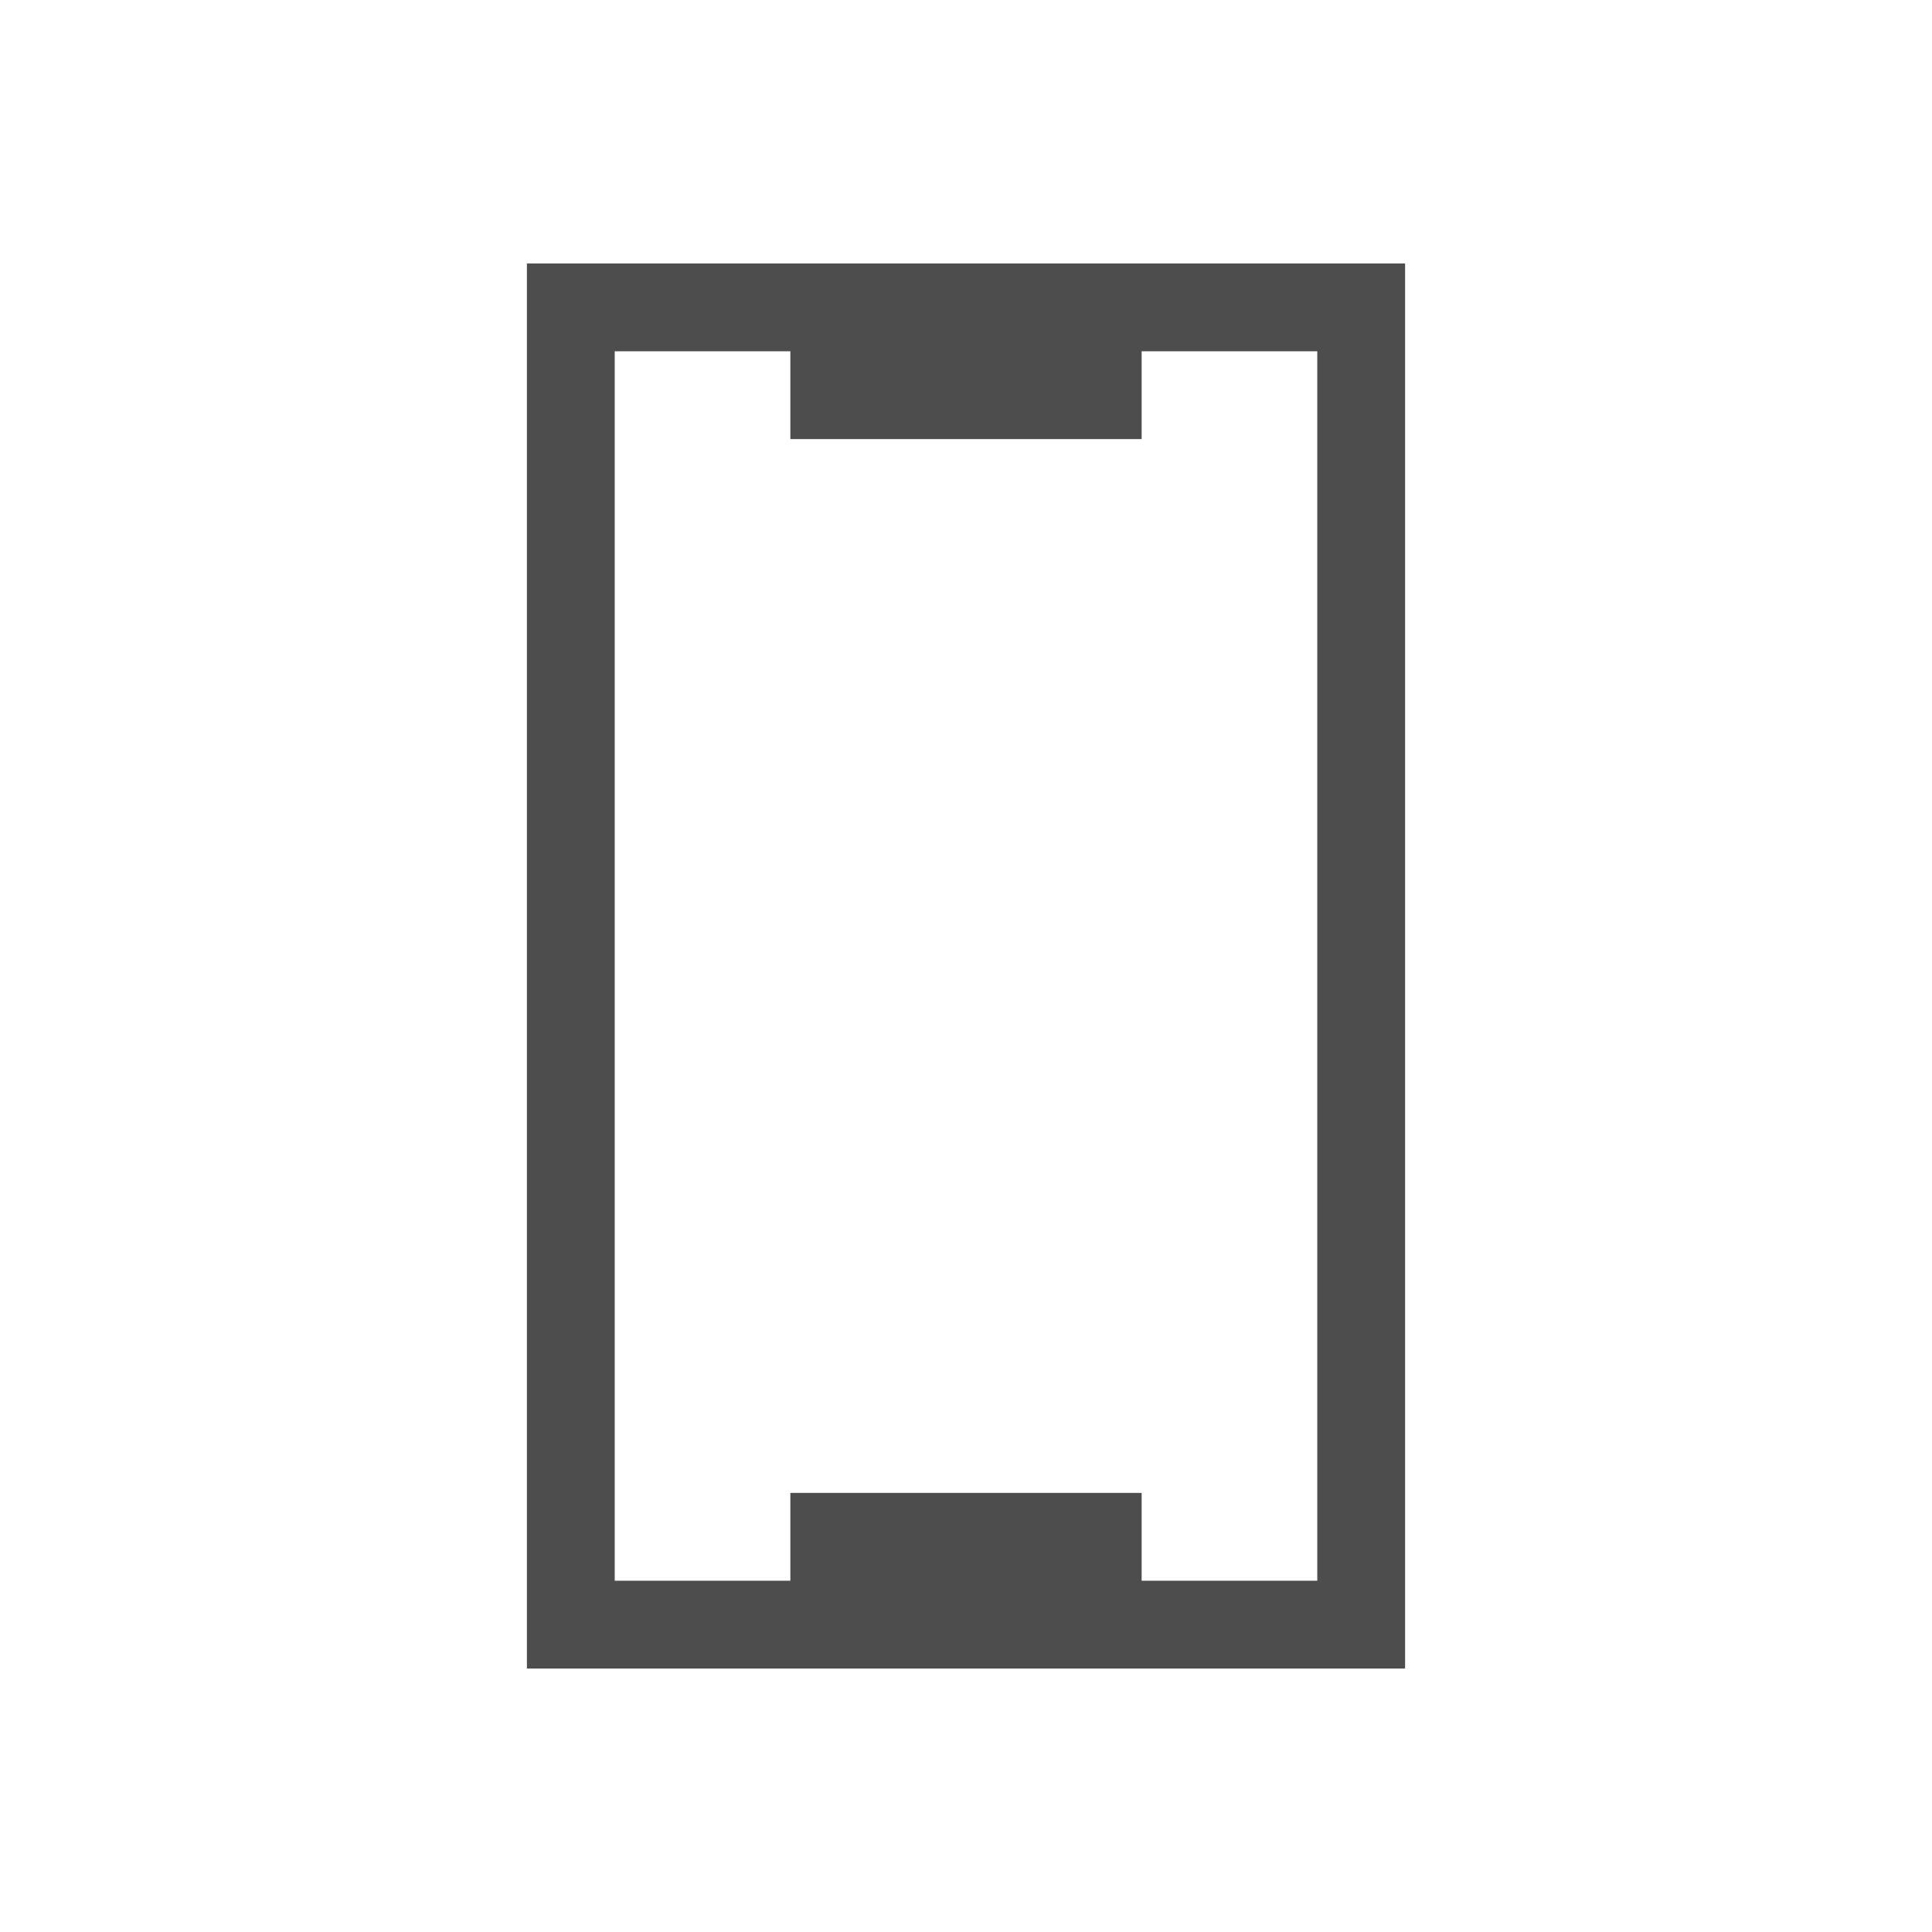
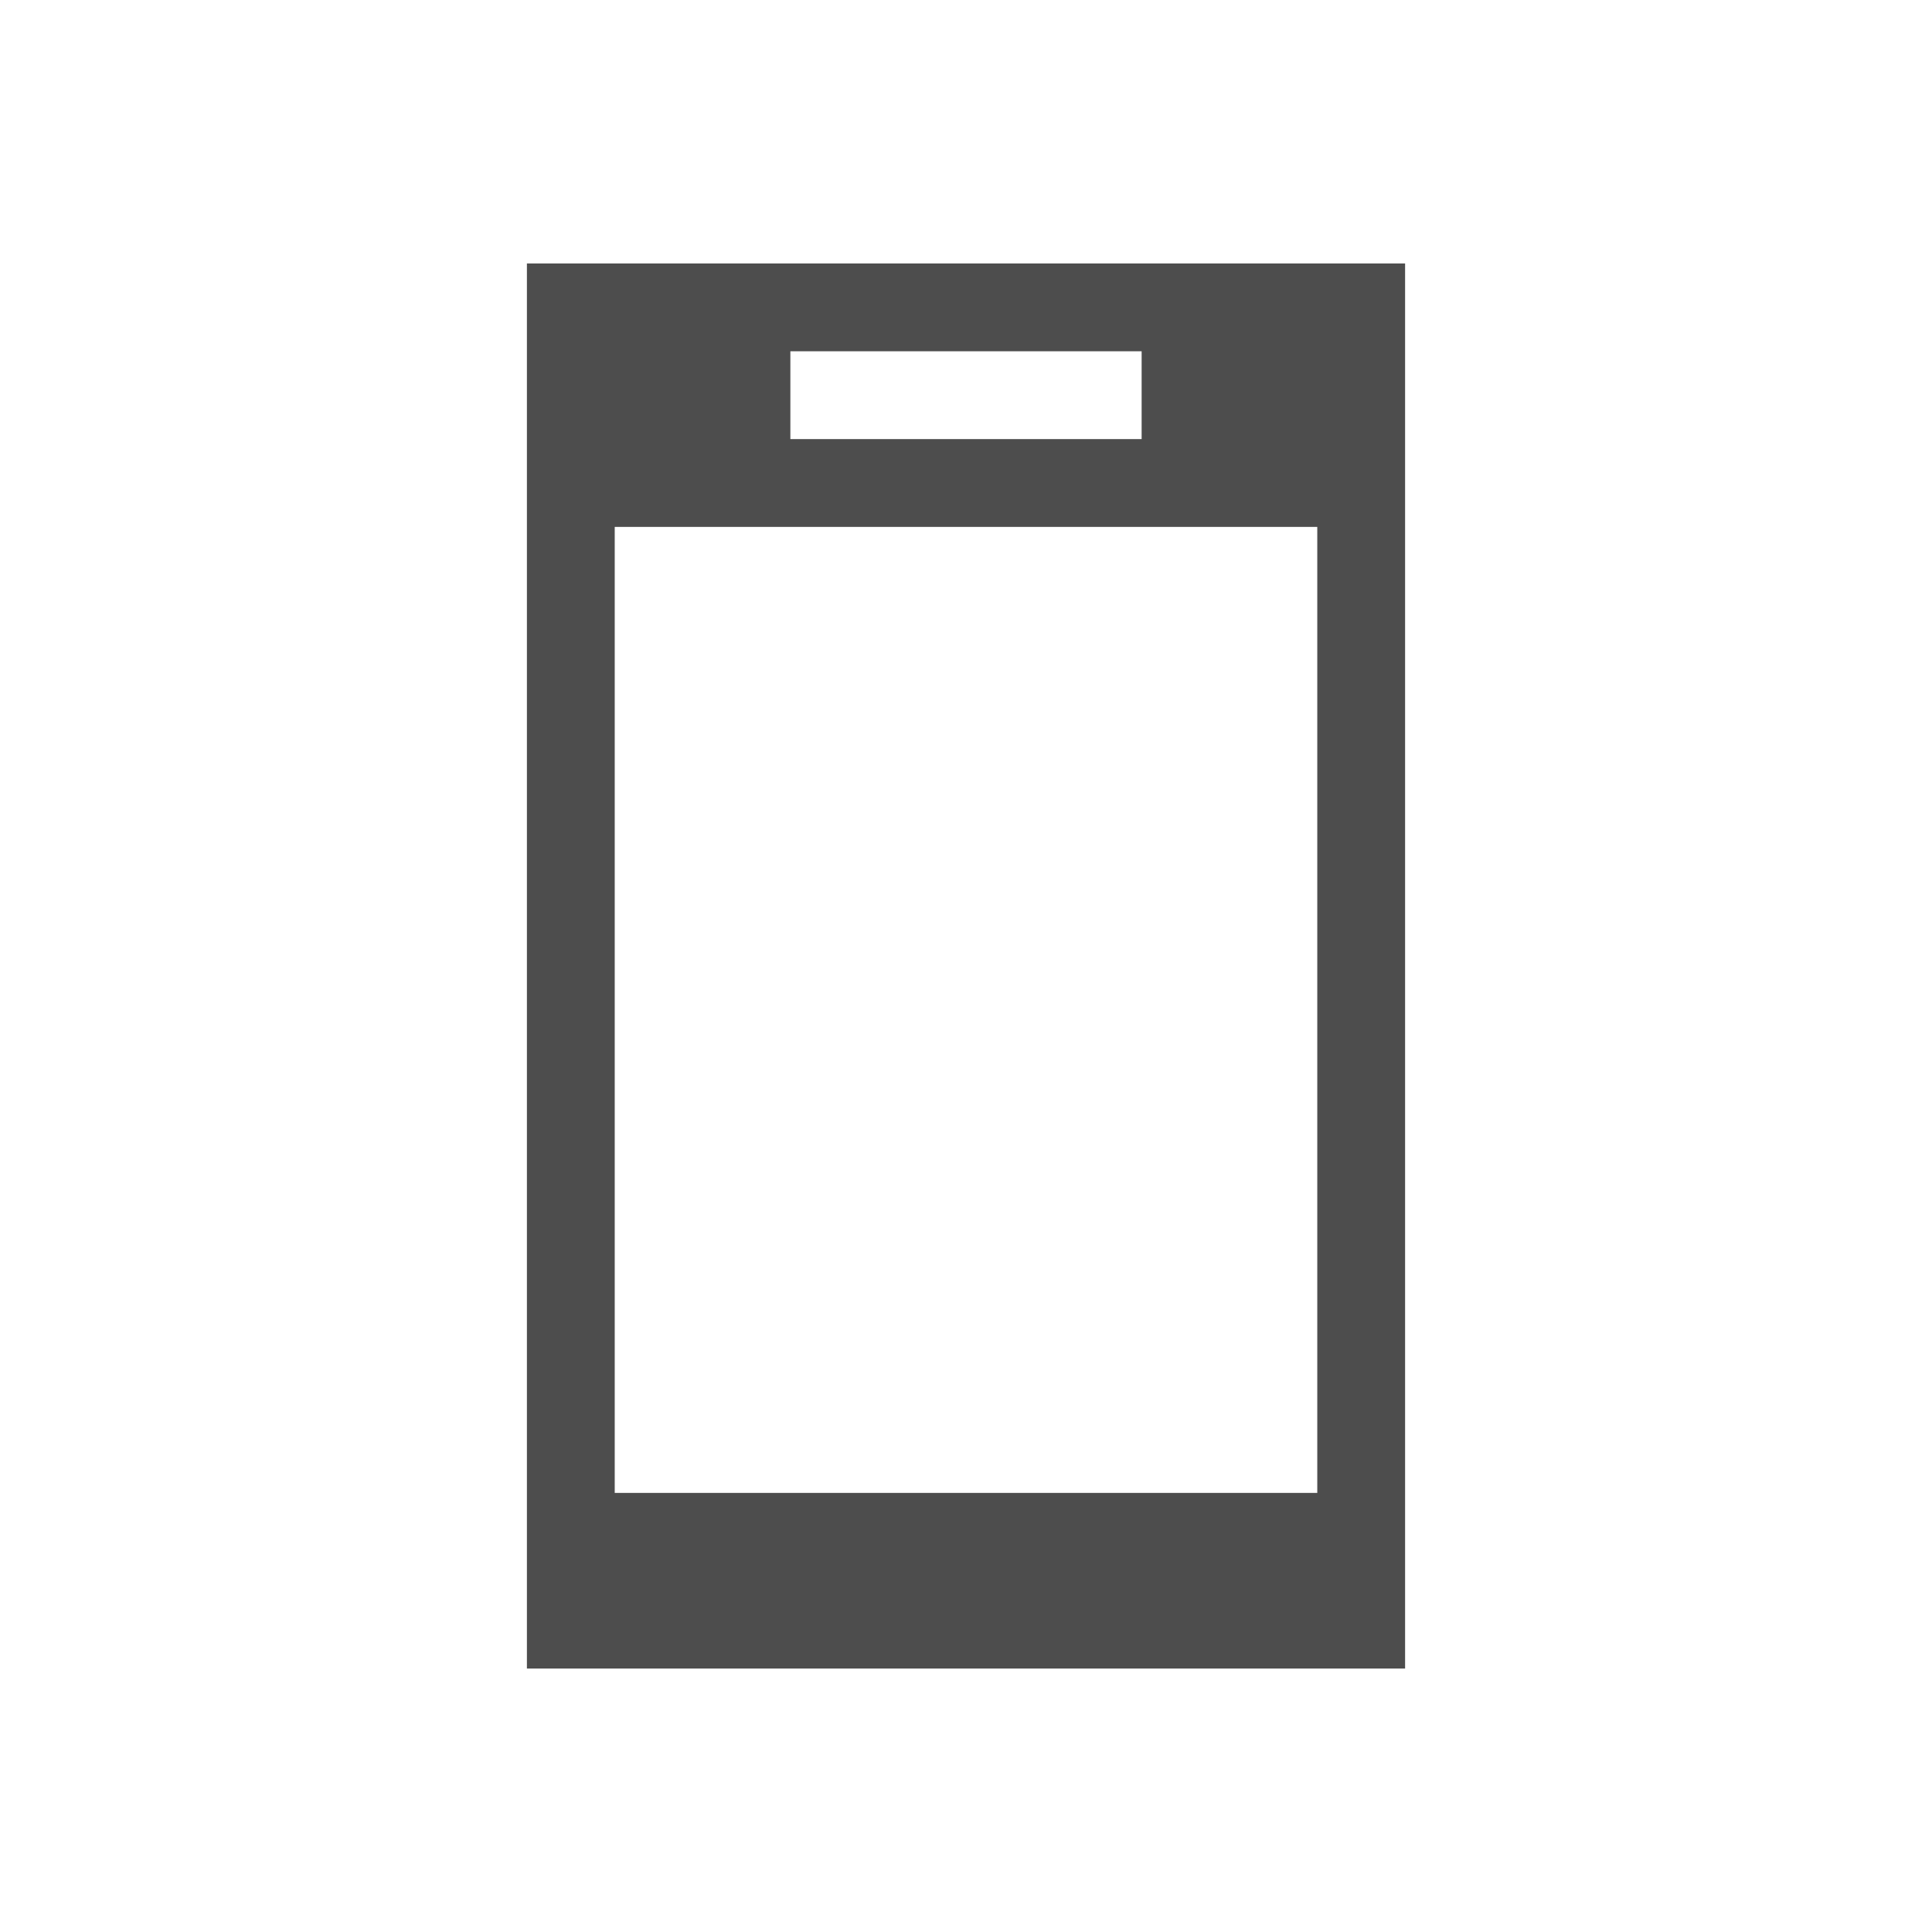
<svg xmlns="http://www.w3.org/2000/svg" width="22" height="22" id="svg2" version="1.1" viewBox="0 0 22 22">
  <defs id="defs4" />
  <g id="layer1" transform="translate(0,-1030.362)">
-     <path style="fill:#4d4d4d;fill-opacity:1;stroke:none;stroke-width:2;stroke-miterlimit:4;stroke-dasharray:none" d="M 6 3 L 6 19 L 16 19 L 16 3 L 6 3 z M 7 4 L 9 4 L 9 5 L 13 5 L 13 4 L 15 4 L 15 18 L 13 18 L 13 17 L 9 17 L 9 18 L 7 18 L 7 4 z " transform="translate(0,1030.362)" id="rect4449" />
+     <path style="opacity:1;fill:#4d4d4d;fill-opacity:1;stroke:none;stroke-width:0.1;stroke-linecap:square;stroke-linejoin:miter;stroke-miterlimit:4;stroke-dasharray:none;stroke-dashoffset:0;stroke-opacity:1" d="M 6 3 L 6 19 L 16 19 L 16 3 L 6 3 z M 9 4 L 13 4 L 13 5 L 9 5 L 9 4 z M 7 6 L 15 6 L 15 11.5 L 15 12.5 L 15 17 L 7 17 L 7 16 L 7 12.5 L 7 11.5 L 7 6 z " transform="translate(0,1030.362)" id="rect4403" />
  </g>
</svg>
